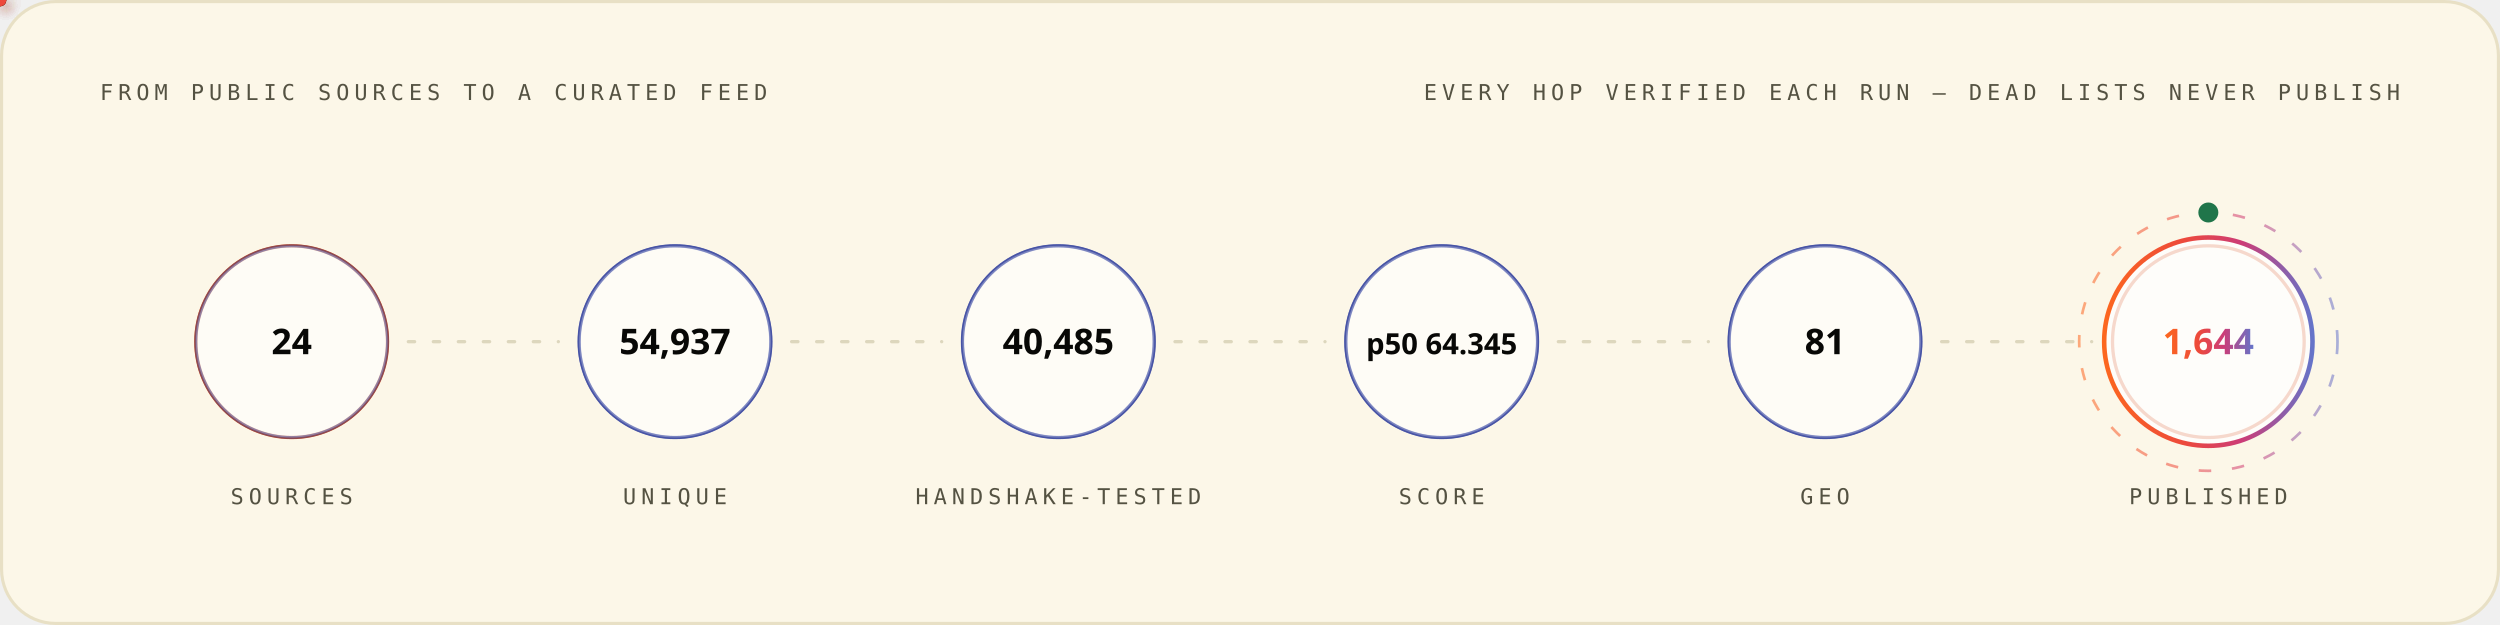
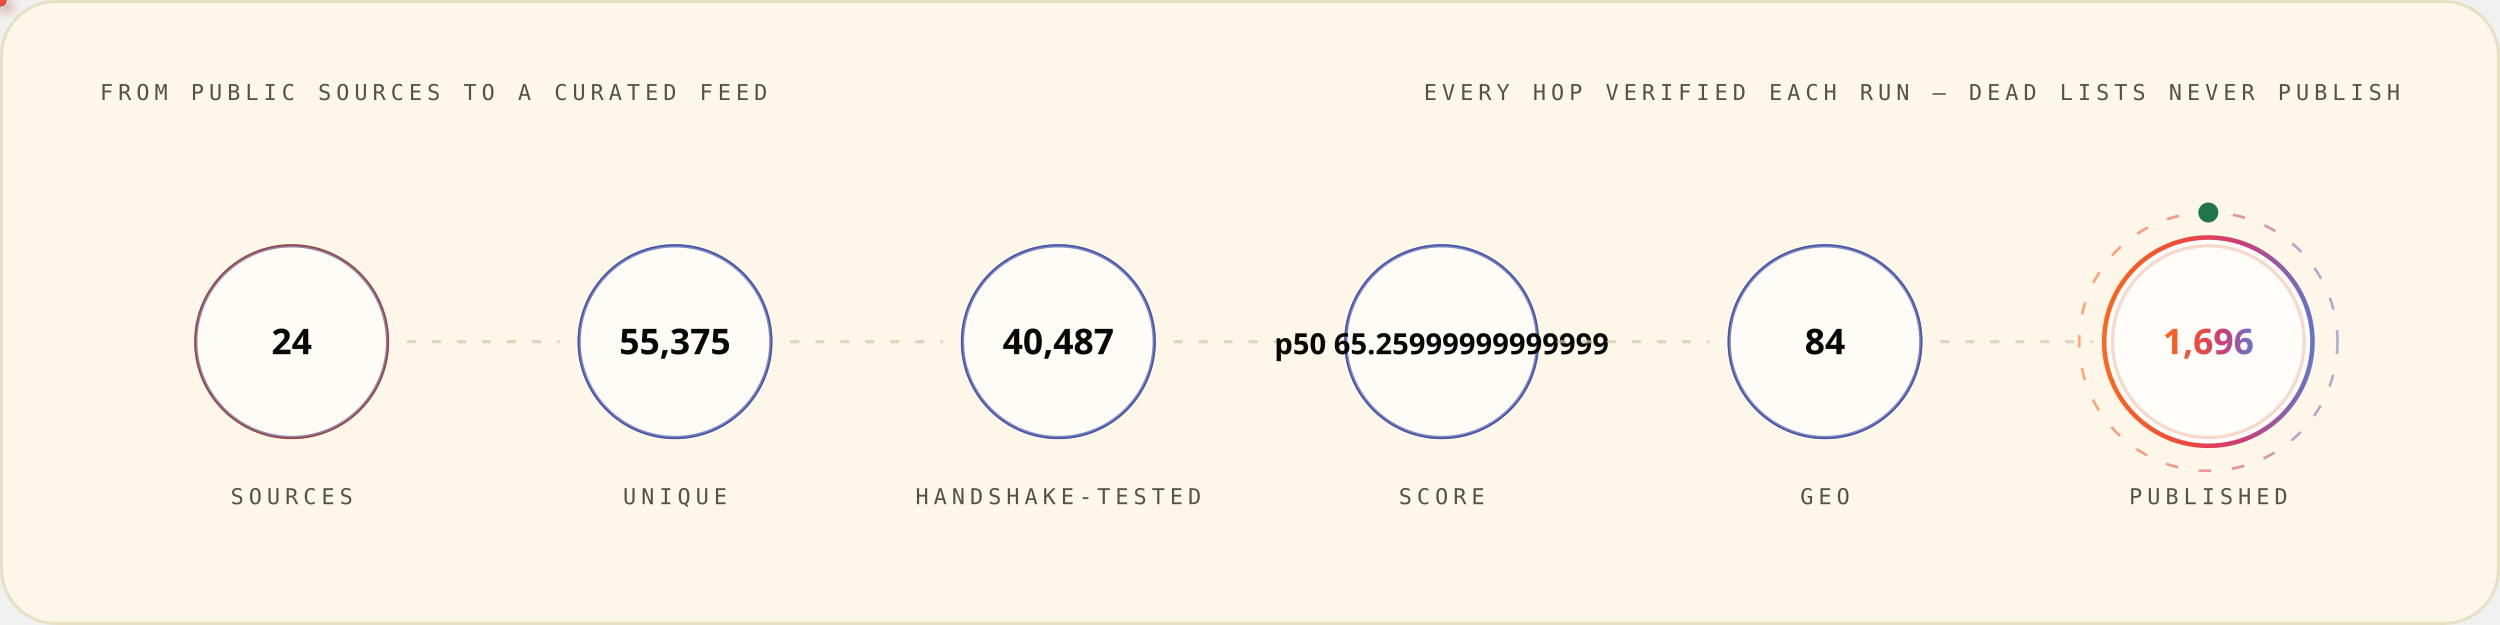
<svg xmlns="http://www.w3.org/2000/svg" width="1200" height="300" viewBox="0 0 1200 300" role="img" font-family="'Space Grotesk','Segoe UI',system-ui,-apple-system,sans-serif">
  <style>
.r{animation:rise .8s cubic-bezier(.2,.7,.2,1) both}
.d1{animation-delay:.08s}.d2{animation-delay:.16s}.d3{animation-delay:.24s}
.d4{animation-delay:.32s}.d5{animation-delay:.4s}.d6{animation-delay:.48s}
.d7{animation-delay:.56s}.d8{animation-delay:.64s}.d9{animation-delay:.74s}
.d10{animation-delay:.9s}.d11{animation-delay:1.05s}.d12{animation-delay:1.2s}
@keyframes rise{from{opacity:0;transform:translateY(12px)}to{opacity:1;transform:none}}
.gw{transform-box:fill-box;transform-origin:left center;animation:grow 1s cubic-bezier(.2,.7,.2,1) both}
@keyframes grow{from{transform:scaleX(0)}to{transform:scaleX(1)}}
.mh{animation:march 20s linear infinite}
@keyframes march{to{stroke-dashoffset:-400}}
.bt{transform-box:fill-box;transform-origin:center;animation:beat 2.8s ease-in-out infinite}
@keyframes beat{0%,84%,100%{transform:scale(1)}88%{transform:scale(1.05)}94%{transform:scale(1.01)}}
.pz{transform-box:fill-box;transform-origin:center;animation:ping 2.6s cubic-bezier(0,0,.2,1) infinite}
@keyframes ping{0%{transform:scale(.45);opacity:.85}75%,100%{transform:scale(2.5);opacity:0}}
.sp{animation:spin 12s linear infinite}
.sr{animation-duration:20s;animation-direction:reverse}
@keyframes spin{to{transform:rotate(360deg)}}
.sw{animation:sweep 7s cubic-bezier(.45,0,.25,1) infinite}
@keyframes sweep{0%,58%{transform:translateX(-660px) skewX(-16deg)}100%{transform:translateX(1380px) skewX(-16deg)}}
.dr{animation:drift 18s ease-in-out infinite alternate}
.da{animation-duration:26s;animation-delay:-9s}
.db{animation-duration:34s;animation-delay:-17s}
@keyframes drift{to{transform:translate(44px,-28px) scale(1.09)}}
.tk{animation:tw 3.4s ease-in-out infinite}
.ta{animation-delay:-1.1s}.tb{animation-delay:-2.3s}
@keyframes tw{0%,100%{opacity:.15}50%{opacity:1}}
.eq{transform-box:fill-box;transform-origin:center bottom;animation:eq 1.5s ease-in-out infinite}
.ea{animation-delay:-.38s}.eb{animation-delay:-.76s}.ec{animation-delay:-1.14s}
@keyframes eq{0%,100%{transform:scaleY(.3)}50%{transform:scaleY(1)}}
.cr{animation:caret 1.1s steps(2,jump-none) infinite}
@keyframes caret{50%{opacity:0}}
.dd{stroke-dasharray:100 100;animation:draw 1.15s cubic-bezier(.3,.6,.3,1) both}
@keyframes draw{from{stroke-dashoffset:100}to{stroke-dashoffset:0}}
.gq{animation:glowq 3.2s ease-in-out infinite}
@keyframes glowq{0%,100%{opacity:.35}50%{opacity:1}}
.wv{animation:wv 13s linear infinite}
.wb{animation-duration:19s;animation-direction:reverse}
.wc{animation-duration:27s}
@keyframes wv{to{transform:translateX(-170px)}}
@media (prefers-reduced-motion:reduce){*{animation:none!important}}
</style>
  <defs>
    <linearGradient id="bg-light" x1="0" y1="0" x2="1" y2="0">
      <stop offset="0" stop-color="#FC671F" />
      <stop offset="0.38" stop-color="#ED4A3B" />
      <stop offset="0.66" stop-color="#CC3C77" />
      <stop offset="1" stop-color="#6574C9" />
    </linearGradient>
  </defs>
  <rect x="0.75" y="0.75" width="1198.5" height="298.5" rx="26" fill="#FCF7E8" stroke="#E8E0C5" stroke-width="1.5" />
  <text x="48" y="48" font-size="10.5" font-weight="500" font-family="'IBM Plex Mono',ui-monospace,'SFMono-Regular',Menlo,Consolas,monospace" letter-spacing="2.4" fill="#545242">FROM PUBLIC SOURCES TO A CURATED FEED</text>
  <text x="1152" y="48" font-size="10.5" font-weight="500" font-family="'IBM Plex Mono',ui-monospace,'SFMono-Regular',Menlo,Consolas,monospace" letter-spacing="2.4" text-anchor="end" fill="#545242">EVERY HOP VERIFIED EACH RUN — DEAD LISTS NEVER PUBLISH</text>
  <circle cx="140.0" cy="164" r="46" fill="none" stroke="#D03D00" stroke-width="1.6" class="pz" style="animation-delay:0.0s" />
  <g class="r d2">
    <circle cx="140.0" cy="164" r="46" fill="#FFFFFF" fill-opacity="0.62" stroke="#4854A6" stroke-opacity="0.55" stroke-width="1.4" />
    <text x="140.0" y="170" font-size="17" font-weight="700" font-family="'Space Grotesk','Segoe UI',system-ui,-apple-system,sans-serif" text-anchor="middle" fill="#080806">24</text>
    <text x="140.0" y="242" font-size="10.5" font-weight="500" font-family="'IBM Plex Mono',ui-monospace,'SFMono-Regular',Menlo,Consolas,monospace" letter-spacing="2.4" text-anchor="middle" fill="#545242">SOURCES</text>
  </g>
  <line x1="196.0" y1="164" x2="268.0" y2="164" stroke="#D1C9AC" stroke-opacity="0.7" stroke-width="1.6" stroke-linecap="round" stroke-dasharray="3 9" class="mh" />
  <defs>
-     <filter id="pg6549" x="-150%" y="-150%" width="400%" height="400%">
+     <filter id="pg9046" x="-150%" y="-150%" width="400%" height="400%">
      <feGaussianBlur stdDeviation="3.2" result="b" />
      <feMerge>
        <feMergeNode in="b" />
        <feMergeNode in="SourceGraphic" />
      </feMerge>
    </filter>
  </defs>
-   <circle r="3" fill="{'light': '#4854A6', 'dark': '#6574C9'}" filter="url(#pg6549)">
+   <circle r="3" fill="{'light': '#4854A6', 'dark': '#6574C9'}" filter="url(#pg9046)">
    <animateMotion dur="1.7s" begin="0.3s" repeatCount="indefinite" path="M 196.0 164 H 268.0" />
    <animate attributeName="opacity" values="0;1;1;0" keyTimes="0;.08;.92;1" dur="1.7s" begin="0.3s" repeatCount="indefinite" />
  </circle>
  <circle cx="324.0" cy="164" r="46" fill="none" stroke="#4854A6" stroke-width="1.6" class="pz" style="animation-delay:0.35s" />
  <g class="r d3">
    <circle cx="324.0" cy="164" r="46" fill="#FFFFFF" fill-opacity="0.62" stroke="#4854A6" stroke-opacity="0.55" stroke-width="1.4" />
-     <text x="324.0" y="170" font-size="17" font-weight="700" font-family="'Space Grotesk','Segoe UI',system-ui,-apple-system,sans-serif" text-anchor="middle" fill="#080806">54,937</text>
+     <text x="324.0" y="170" font-size="17" font-weight="700" font-family="'Space Grotesk','Segoe UI',system-ui,-apple-system,sans-serif" text-anchor="middle" fill="#080806">55,375</text>
    <text x="324.0" y="242" font-size="10.5" font-weight="500" font-family="'IBM Plex Mono',ui-monospace,'SFMono-Regular',Menlo,Consolas,monospace" letter-spacing="2.4" text-anchor="middle" fill="#545242">UNIQUE</text>
  </g>
  <line x1="380.0" y1="164" x2="452.0" y2="164" stroke="#D1C9AC" stroke-opacity="0.7" stroke-width="1.6" stroke-linecap="round" stroke-dasharray="3 9" class="mh" />
  <defs>
-     <filter id="pg5845" x="-150%" y="-150%" width="400%" height="400%">
+     <filter id="pg8342" x="-150%" y="-150%" width="400%" height="400%">
      <feGaussianBlur stdDeviation="3.2" result="b" />
      <feMerge>
        <feMergeNode in="b" />
        <feMergeNode in="SourceGraphic" />
      </feMerge>
    </filter>
  </defs>
-   <circle r="3" fill="#ED4A3B" filter="url(#pg5845)">
+   <circle r="3" fill="#ED4A3B" filter="url(#pg8342)">
    <animateMotion dur="1.7s" begin="0.6s" repeatCount="indefinite" path="M 380.0 164 H 452.0" />
    <animate attributeName="opacity" values="0;1;1;0" keyTimes="0;.08;.92;1" dur="1.7s" begin="0.6s" repeatCount="indefinite" />
  </circle>
  <circle cx="508.0" cy="164" r="46" fill="none" stroke="#4854A6" stroke-width="1.6" class="pz" style="animation-delay:0.7s" />
  <g class="r d4">
    <circle cx="508.0" cy="164" r="46" fill="#FFFFFF" fill-opacity="0.62" stroke="#4854A6" stroke-opacity="0.55" stroke-width="1.4" />
-     <text x="508.0" y="170" font-size="17" font-weight="700" font-family="'Space Grotesk','Segoe UI',system-ui,-apple-system,sans-serif" text-anchor="middle" fill="#080806">40,485</text>
+     <text x="508.0" y="170" font-size="17" font-weight="700" font-family="'Space Grotesk','Segoe UI',system-ui,-apple-system,sans-serif" text-anchor="middle" fill="#080806">40,487</text>
    <text x="508.0" y="242" font-size="10.5" font-weight="500" font-family="'IBM Plex Mono',ui-monospace,'SFMono-Regular',Menlo,Consolas,monospace" letter-spacing="2.4" text-anchor="middle" fill="#545242">HANDSHAKE-TESTED</text>
  </g>
  <line x1="564.0" y1="164" x2="636.0" y2="164" stroke="#D1C9AC" stroke-opacity="0.7" stroke-width="1.6" stroke-linecap="round" stroke-dasharray="3 9" class="mh" />
  <defs>
-     <filter id="pg5845" x="-150%" y="-150%" width="400%" height="400%">
+     <filter id="pg8342" x="-150%" y="-150%" width="400%" height="400%">
      <feGaussianBlur stdDeviation="3.2" result="b" />
      <feMerge>
        <feMergeNode in="b" />
        <feMergeNode in="SourceGraphic" />
      </feMerge>
    </filter>
  </defs>
-   <circle r="3" fill="#FC671F" filter="url(#pg5845)">
+   <circle r="3" fill="#FC671F" filter="url(#pg8342)">
    <animateMotion dur="1.7s" begin="0.9s" repeatCount="indefinite" path="M 564.0 164 H 636.0" />
    <animate attributeName="opacity" values="0;1;1;0" keyTimes="0;.08;.92;1" dur="1.7s" begin="0.9s" repeatCount="indefinite" />
  </circle>
  <circle cx="692.0" cy="164" r="46" fill="none" stroke="#4854A6" stroke-width="1.6" class="pz" style="animation-delay:1.05s" />
  <g class="r d5">
    <circle cx="692.0" cy="164" r="46" fill="#FFFFFF" fill-opacity="0.62" stroke="#4854A6" stroke-opacity="0.55" stroke-width="1.4" />
-     <text x="692.0" y="170" font-size="14" font-weight="700" font-family="'Space Grotesk','Segoe UI',system-ui,-apple-system,sans-serif" text-anchor="middle" fill="#080806">p50 64.345</text>
+     <text x="692.0" y="170" font-size="14" font-weight="700" font-family="'Space Grotesk','Segoe UI',system-ui,-apple-system,sans-serif" text-anchor="middle" fill="#080806">p50 65.25999999999999</text>
    <text x="692.0" y="242" font-size="10.5" font-weight="500" font-family="'IBM Plex Mono',ui-monospace,'SFMono-Regular',Menlo,Consolas,monospace" letter-spacing="2.4" text-anchor="middle" fill="#545242">SCORE</text>
  </g>
  <line x1="748.0" y1="164" x2="820.0" y2="164" stroke="#D1C9AC" stroke-opacity="0.7" stroke-width="1.6" stroke-linecap="round" stroke-dasharray="3 9" class="mh" />
  <defs>
-     <filter id="pg5845" x="-150%" y="-150%" width="400%" height="400%">
+     <filter id="pg8342" x="-150%" y="-150%" width="400%" height="400%">
      <feGaussianBlur stdDeviation="3.2" result="b" />
      <feMerge>
        <feMergeNode in="b" />
        <feMergeNode in="SourceGraphic" />
      </feMerge>
    </filter>
  </defs>
-   <circle r="3" fill="{'light': '#4854A6', 'dark': '#6574C9'}" filter="url(#pg5845)">
+   <circle r="3" fill="{'light': '#4854A6', 'dark': '#6574C9'}" filter="url(#pg8342)">
    <animateMotion dur="1.7s" begin="1.2s" repeatCount="indefinite" path="M 748.0 164 H 820.0" />
    <animate attributeName="opacity" values="0;1;1;0" keyTimes="0;.08;.92;1" dur="1.7s" begin="1.2s" repeatCount="indefinite" />
  </circle>
  <circle cx="876.0" cy="164" r="46" fill="none" stroke="#4854A6" stroke-width="1.6" class="pz" style="animation-delay:1.4s" />
  <g class="r d6">
    <circle cx="876.0" cy="164" r="46" fill="#FFFFFF" fill-opacity="0.62" stroke="#4854A6" stroke-opacity="0.55" stroke-width="1.4" />
-     <text x="876.0" y="170" font-size="17" font-weight="700" font-family="'Space Grotesk','Segoe UI',system-ui,-apple-system,sans-serif" text-anchor="middle" fill="#080806">81</text>
+     <text x="876.0" y="170" font-size="17" font-weight="700" font-family="'Space Grotesk','Segoe UI',system-ui,-apple-system,sans-serif" text-anchor="middle" fill="#080806">84</text>
    <text x="876.0" y="242" font-size="10.5" font-weight="500" font-family="'IBM Plex Mono',ui-monospace,'SFMono-Regular',Menlo,Consolas,monospace" letter-spacing="2.4" text-anchor="middle" fill="#545242">GEO</text>
  </g>
  <line x1="932.0" y1="164" x2="1004.0" y2="164" stroke="#D1C9AC" stroke-opacity="0.7" stroke-width="1.6" stroke-linecap="round" stroke-dasharray="3 9" class="mh" />
  <defs>
-     <filter id="pg6549" x="-150%" y="-150%" width="400%" height="400%">
+     <filter id="pg9046" x="-150%" y="-150%" width="400%" height="400%">
      <feGaussianBlur stdDeviation="3.2" result="b" />
      <feMerge>
        <feMergeNode in="b" />
        <feMergeNode in="SourceGraphic" />
      </feMerge>
    </filter>
  </defs>
-   <circle r="3" fill="#ED4A3B" filter="url(#pg6549)">
+   <circle r="3" fill="#ED4A3B" filter="url(#pg9046)">
    <animateMotion dur="1.7s" begin="1.5s" repeatCount="indefinite" path="M 932.0 164 H 1004.0" />
    <animate attributeName="opacity" values="0;1;1;0" keyTimes="0;.08;.92;1" dur="1.7s" begin="1.5s" repeatCount="indefinite" />
  </circle>
  <circle cx="1060.0" cy="164" r="46" fill="none" stroke="#D03D00" stroke-width="1.6" class="pz" style="animation-delay:1.75s" />
  <g class="r d7">
    <circle cx="1060.0" cy="164" r="50" fill="#FFFFFF" fill-opacity="0.8" stroke="url(#bg-light)" stroke-opacity="1" stroke-width="2.2" />
-     <text x="1060.0" y="170" font-size="17" font-weight="700" font-family="'Space Grotesk','Segoe UI',system-ui,-apple-system,sans-serif" text-anchor="middle" fill="url(#bg-light)">1,644</text>
+     <text x="1060.0" y="170" font-size="17" font-weight="700" font-family="'Space Grotesk','Segoe UI',system-ui,-apple-system,sans-serif" text-anchor="middle" fill="url(#bg-light)">1,696</text>
    <text x="1060.0" y="242" font-size="10.5" font-weight="500" font-family="'IBM Plex Mono',ui-monospace,'SFMono-Regular',Menlo,Consolas,monospace" letter-spacing="2.4" text-anchor="middle" fill="#545242">PUBLISHED</text>
  </g>
  <circle cx="1060.0" cy="164" r="62" fill="none" stroke="url(#bg-light)" stroke-opacity=".55" stroke-width="1.3" stroke-dasharray="6 10" class="sp" style="transform-origin:1060.0px 164px" />
  <circle cx="1060.0" cy="102" r="4" fill="none" stroke="#20754A" stroke-width="1.6" class="pz" />
  <circle cx="1060.0" cy="102" r="4" fill="#20754A" />
</svg>
